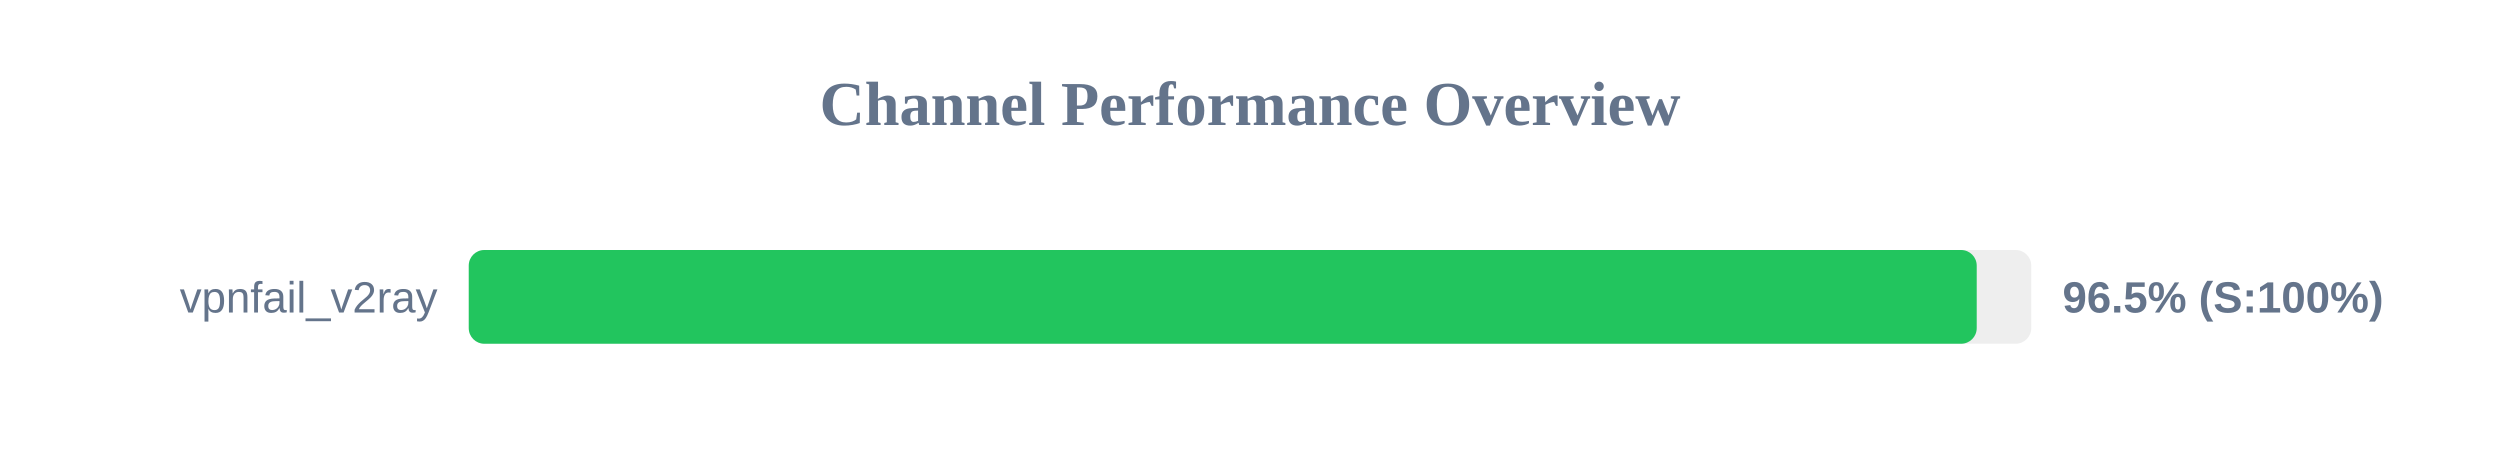
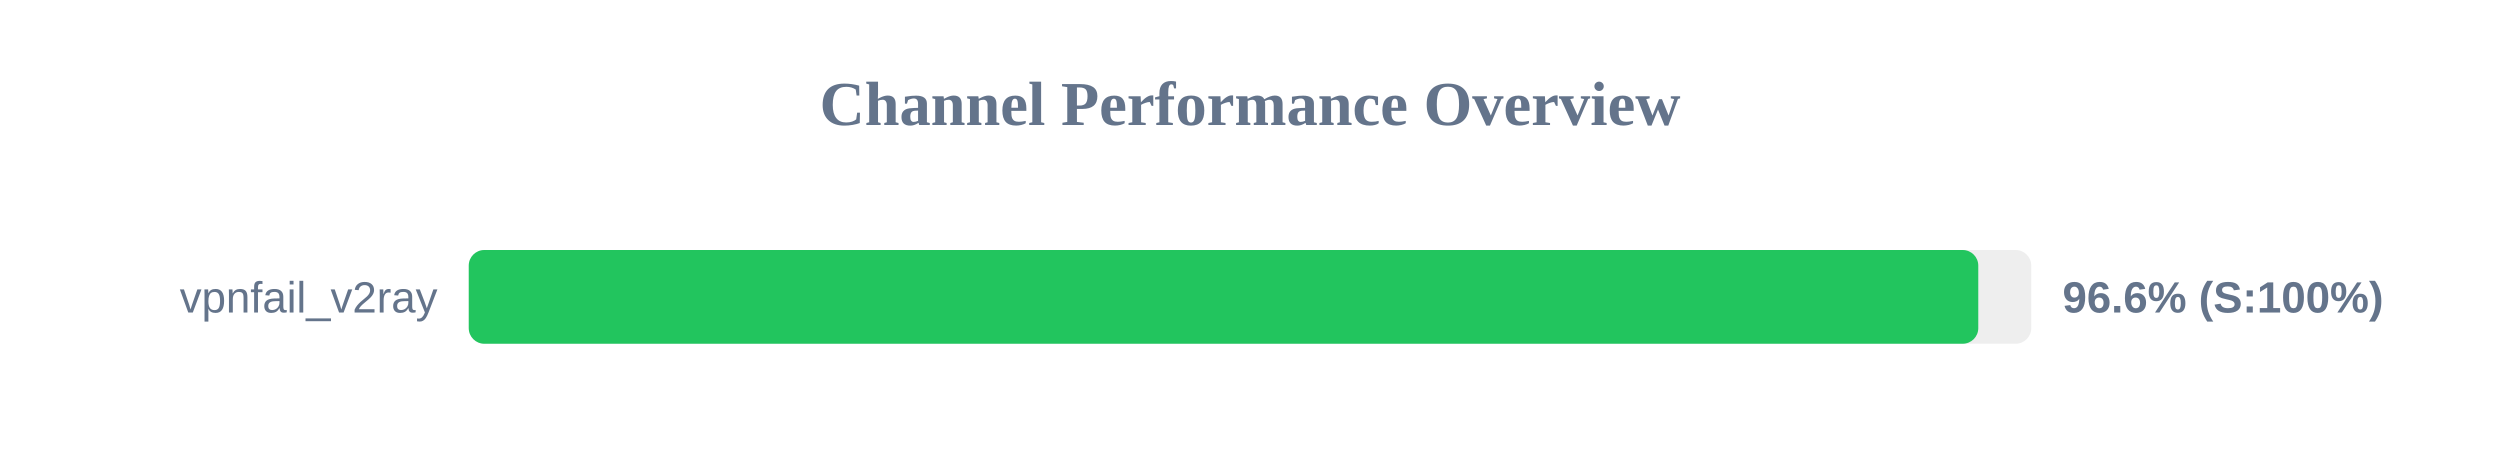
<svg xmlns="http://www.w3.org/2000/svg" width="800" height="150" version="1.1">
  <style>
        .row { font: 14px Arial; fill: #64748b; }
        .score { font: bold 14px Arial; fill: #64748b; }
    </style>
  <text x="400" y="40" text-anchor="middle" font-size="20px" font-weight="bold" fill="#64748b">Channel Performance Overview</text>
  <rect x="150" y="80" width="500" height="30" fill="#eee" rx="5" />
-   <rect x="150" y="80" width="482.55" height="30" fill="#22c55e" rx="5" />
+   <rect x="150" y="80" width="483.05" height="30" fill="#22c55e" rx="5" />
  <text x="140" y="100" text-anchor="end" class="row">vpnfail_v2ray</text>
-   <text x="660" y="100" text-anchor="start" class="score">96.5% (S:100%)</text>
+   <text x="660" y="100" text-anchor="start" class="score">96.6% (S:100%)</text>
</svg>
